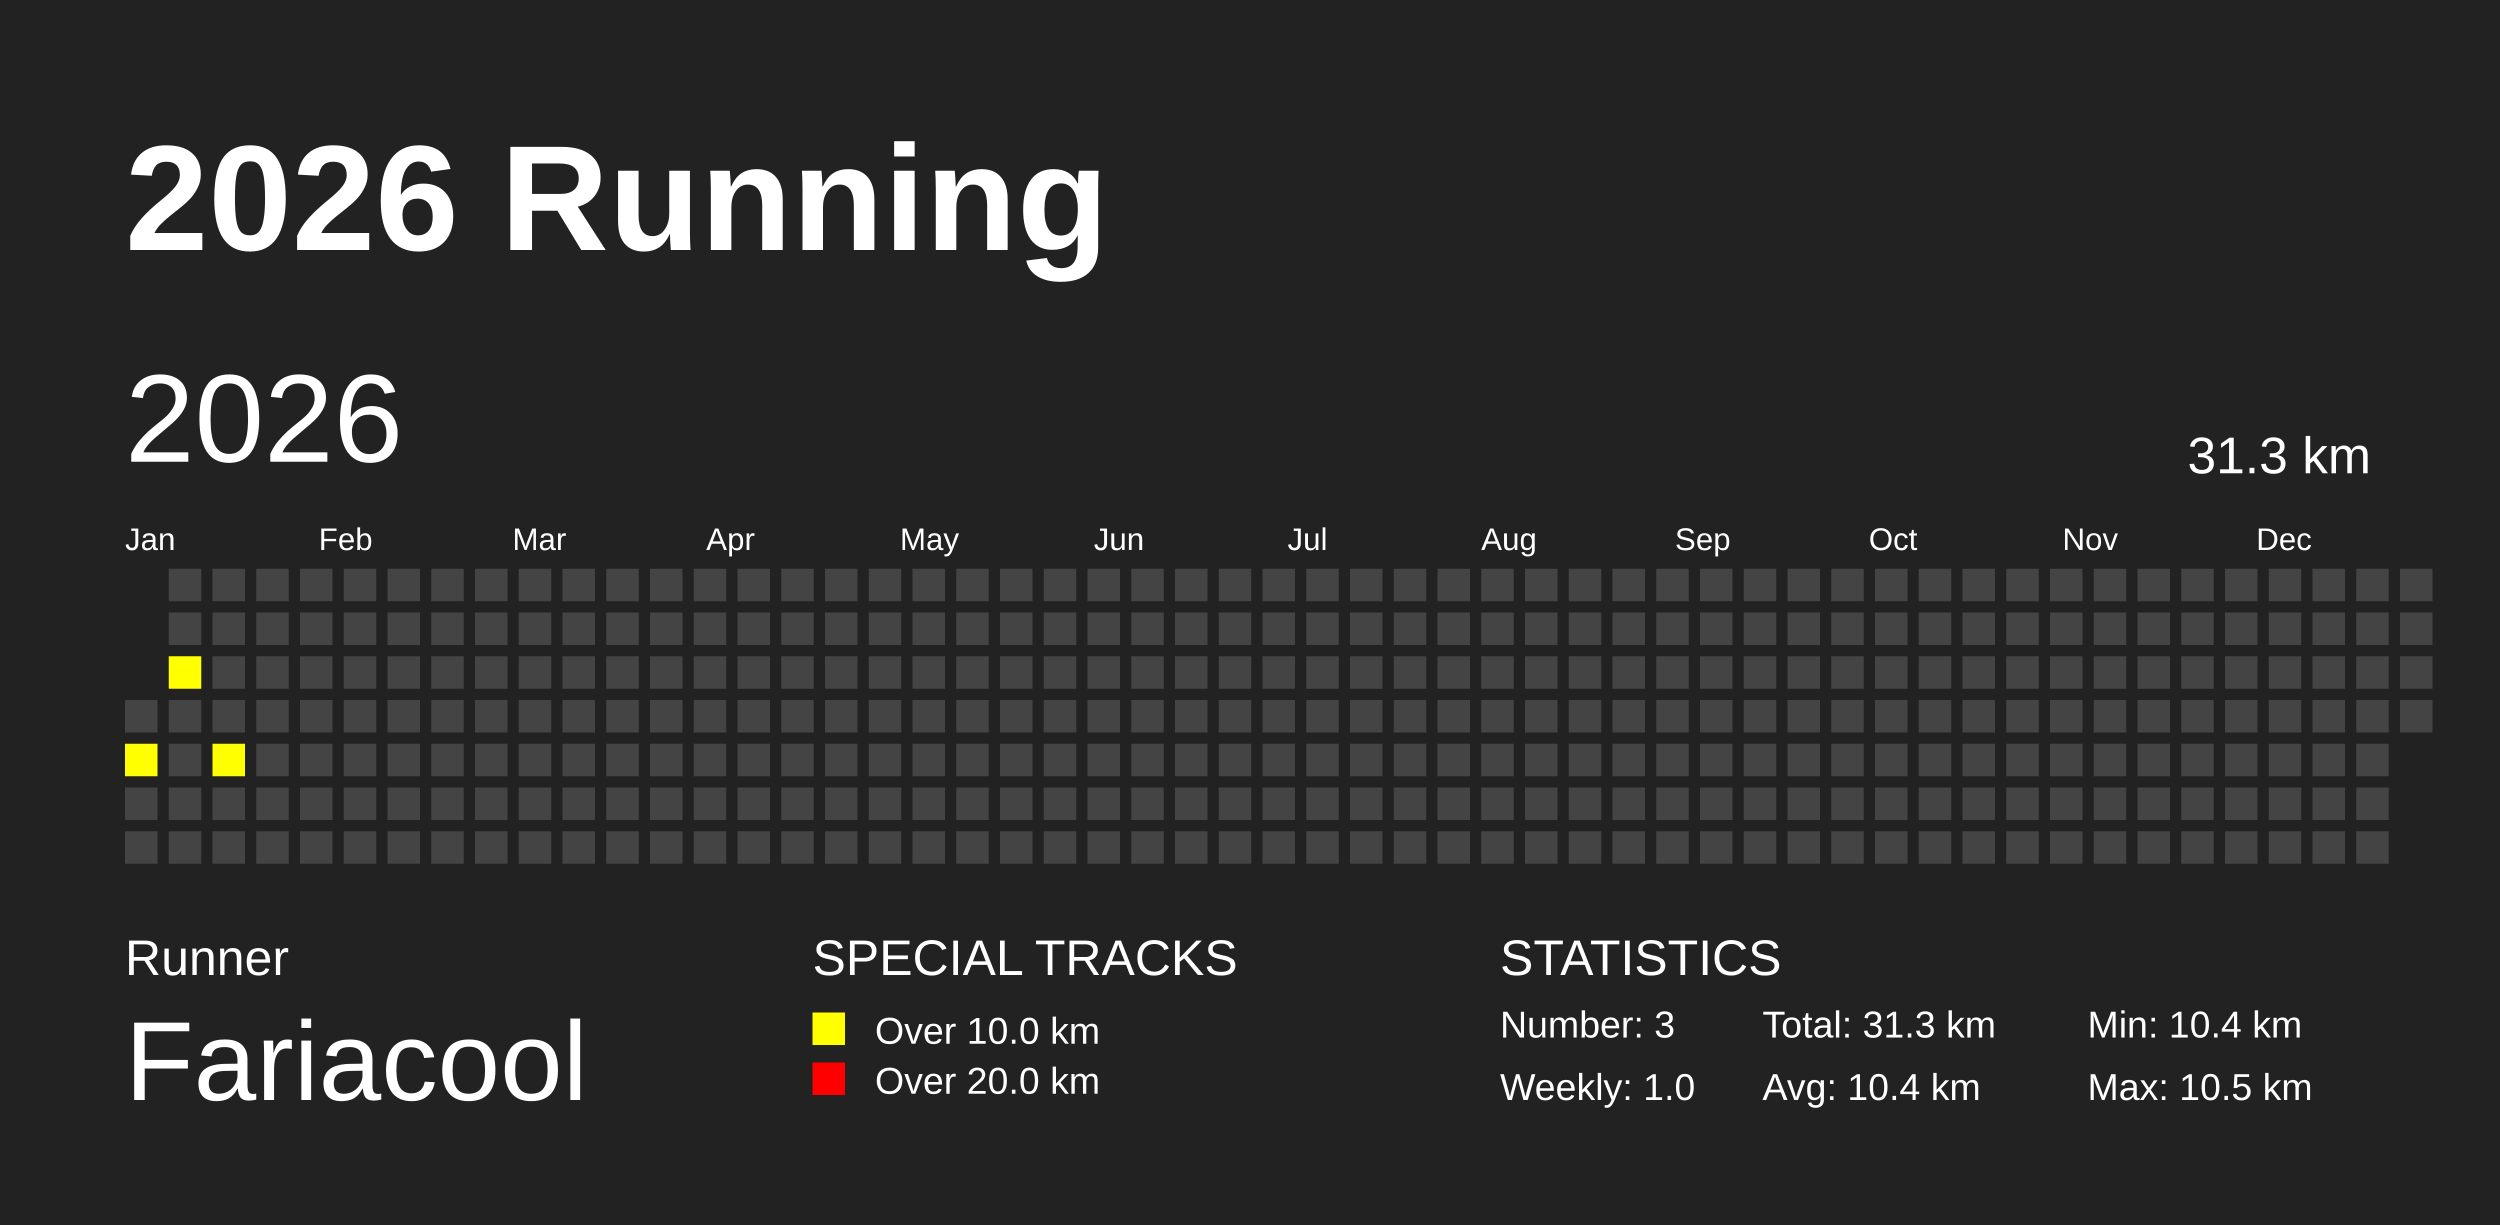
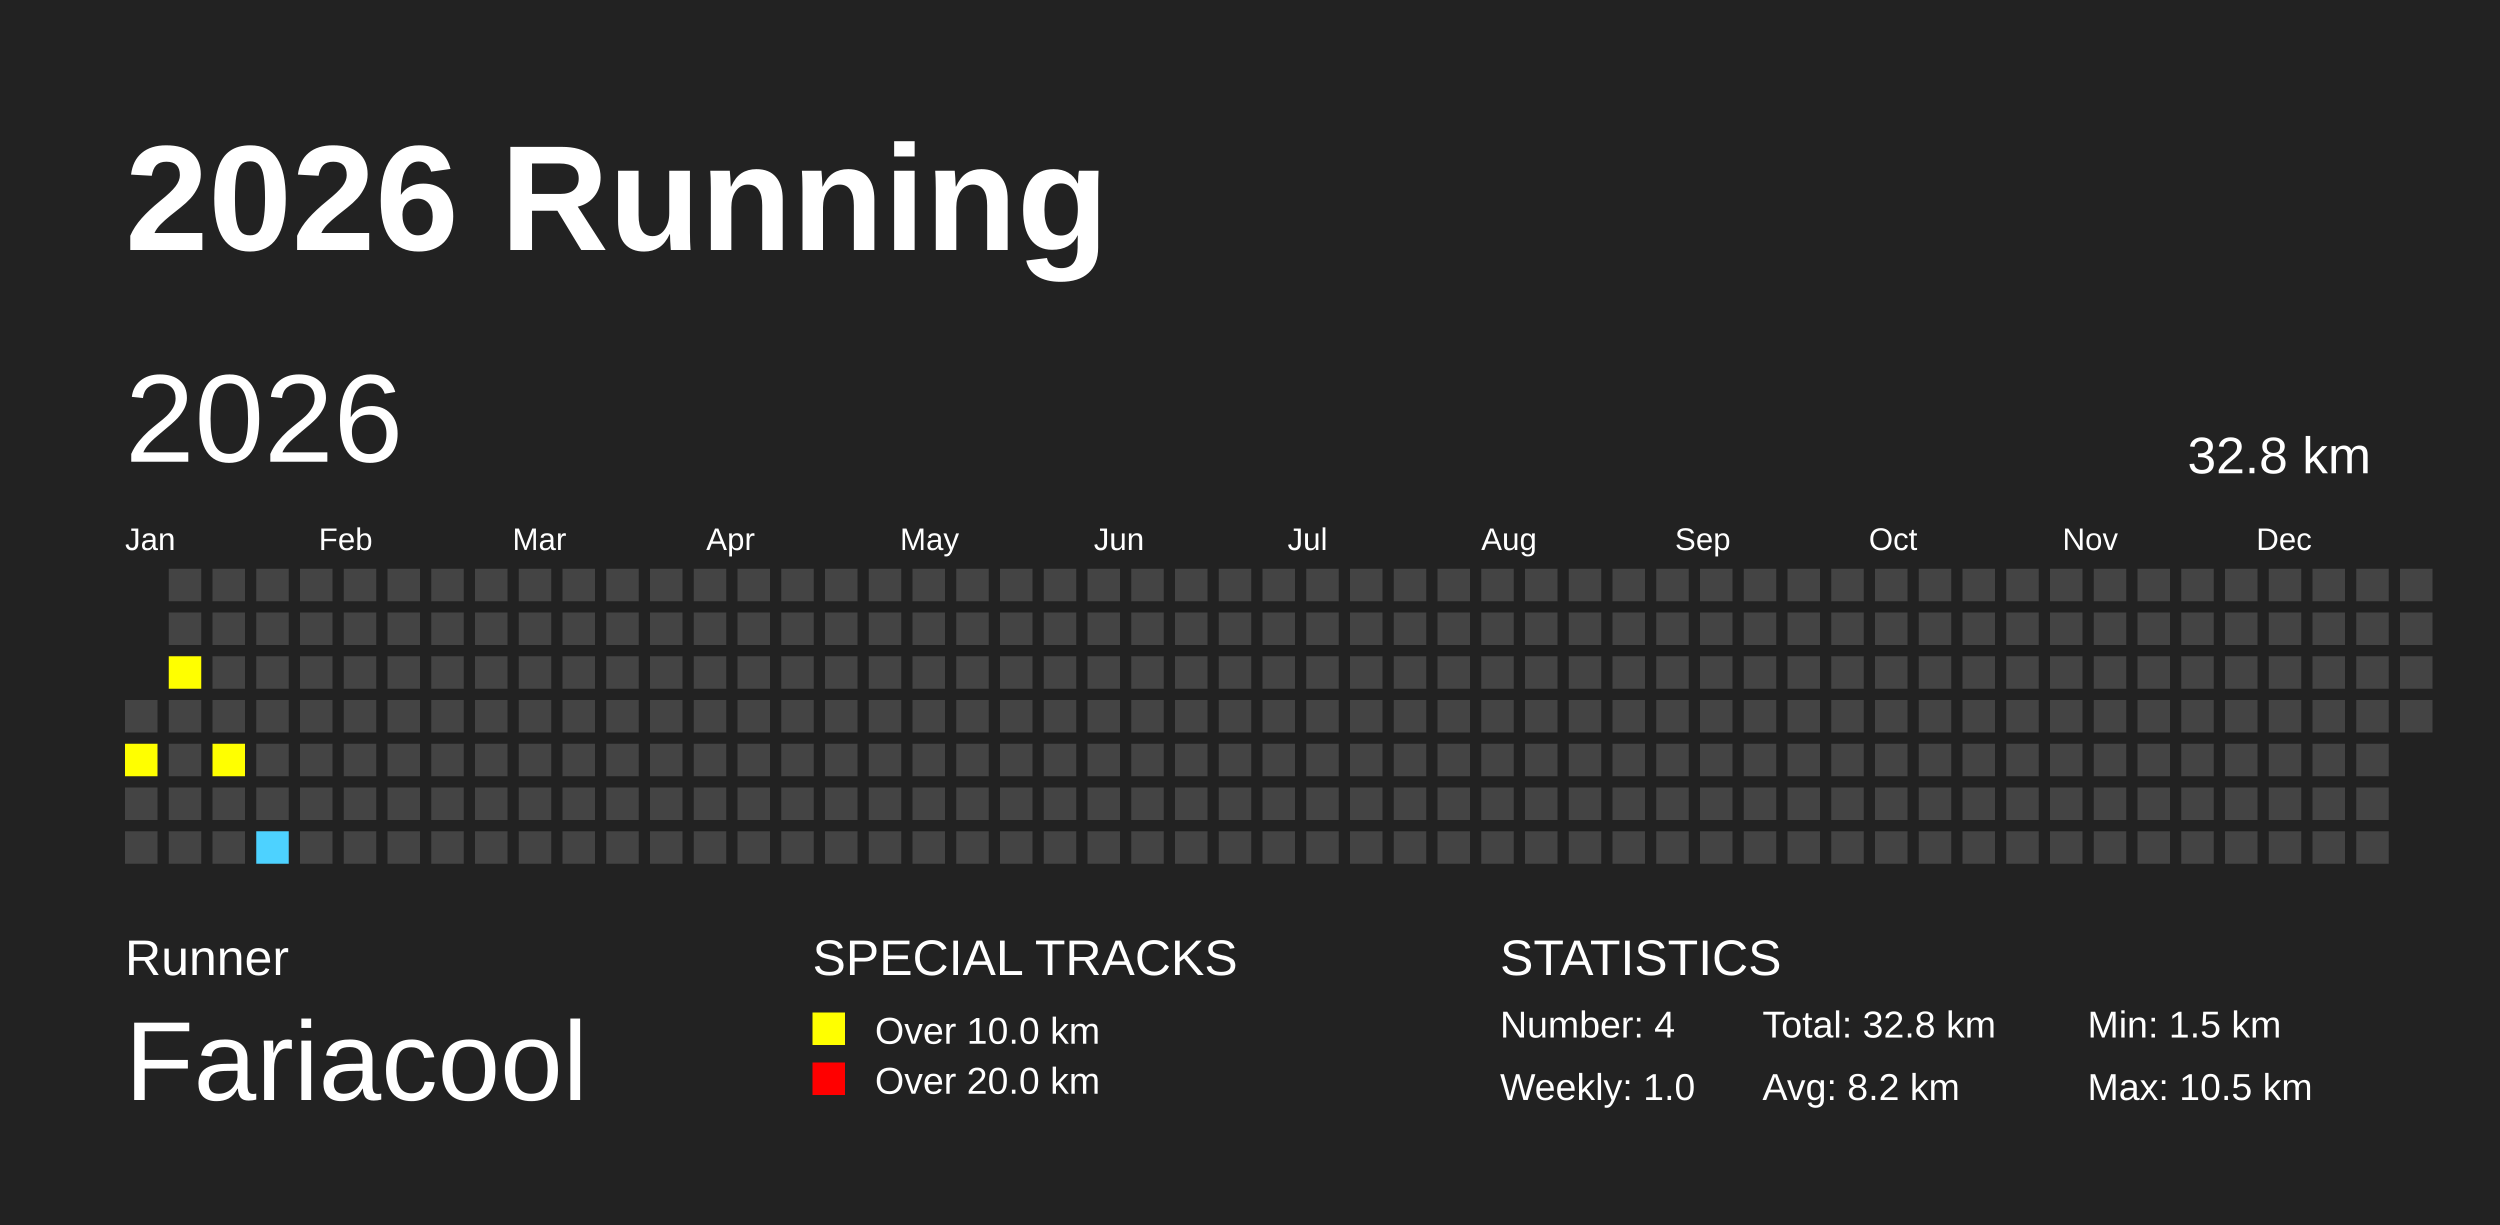
<svg xmlns="http://www.w3.org/2000/svg" baseProfile="full" height="98mm" version="1.1" viewBox="0,0,200,98" width="200mm">
  <defs />
  <rect fill="#222222" height="98" width="200" x="0" y="0" />
  <text fill="#FFFFFF" style="font-size:12px; font-family:Arial; font-weight:bold;" x="10" y="20">2026 Running</text>
  <text fill="#FFFFFF" style="font-size:4px; font-family:Arial" x="10" y="78">Runner</text>
  <text fill="#FFFFFF" style="font-size:9px; font-family:Arial" x="10" y="88">Fariacool</text>
  <text fill="#FFFFFF" style="font-size:4px; font-family:Arial" x="65" y="78">SPECIAL TRACKS</text>
  <rect fill="yellow" height="2.6" width="2.6" x="65" y="81" />
  <text fill="#FFFFFF" style="font-size:3px; font-family:Arial" x="70" y="83.5">Over 10.0 km</text>
  <rect fill="red" height="2.6" width="2.6" x="65" y="85" />
  <text fill="#FFFFFF" style="font-size:3px; font-family:Arial" x="70" y="87.5">Over 20.0 km</text>
  <text fill="#FFFFFF" style="font-size:4px; font-family:Arial" x="120" y="78">STATISTICS</text>
-   <text fill="#FFFFFF" style="font-size:3px; font-family:Arial" x="120" y="83">Number: 3</text>
+   <text fill="#FFFFFF" style="font-size:3px; font-family:Arial" x="120" y="83">Number: 4</text>
  <text fill="#FFFFFF" style="font-size:3px; font-family:Arial" x="120" y="88">Weekly: 1.0</text>
-   <text fill="#FFFFFF" style="font-size:3px; font-family:Arial" x="141" y="83">Total: 31.3 km</text>
-   <text fill="#FFFFFF" style="font-size:3px; font-family:Arial" x="141" y="88">Avg: 10.4 km</text>
-   <text fill="#FFFFFF" style="font-size:3px; font-family:Arial" x="167" y="83">Min: 10.4 km</text>
+   <text fill="#FFFFFF" style="font-size:3px; font-family:Arial" x="141" y="83">Total: 32.8 km</text>
+   <text fill="#FFFFFF" style="font-size:3px; font-family:Arial" x="141" y="88">Avg: 8.2 km</text>
+   <text fill="#FFFFFF" style="font-size:3px; font-family:Arial" x="167" y="83">Min: 1.5 km</text>
  <text fill="#FFFFFF" style="font-size:3px; font-family:Arial" x="167" y="88">Max: 10.5 km</text>
  <text dominant-baseline="hanging" fill="#FFFFFF" style="font-size:10.0px; font-family:Arial;" x="10" y="30">2026</text>
-   <text dominant-baseline="hanging" fill="#FFFFFF" style="font-size:4.125px; font-family:Arial;" x="175" y="35">31.3 km</text>
+   <text dominant-baseline="hanging" fill="#FFFFFF" style="font-size:4.125px; font-family:Arial;" x="175" y="35">32.8 km</text>
  <text fill="#FFFFFF" style="font-size:2.5px; font-family:Arial" x="10.0" y="44">Jan</text>
  <text fill="#FFFFFF" style="font-size:2.5px; font-family:Arial" x="25.5" y="44">Feb</text>
  <text fill="#FFFFFF" style="font-size:2.5px; font-family:Arial" x="41.0" y="44">Mar</text>
  <text fill="#FFFFFF" style="font-size:2.5px; font-family:Arial" x="56.5" y="44">Apr</text>
  <text fill="#FFFFFF" style="font-size:2.5px; font-family:Arial" x="72.0" y="44">May</text>
  <text fill="#FFFFFF" style="font-size:2.5px; font-family:Arial" x="87.5" y="44">Jun</text>
  <text fill="#FFFFFF" style="font-size:2.5px; font-family:Arial" x="103.0" y="44">Jul</text>
  <text fill="#FFFFFF" style="font-size:2.5px; font-family:Arial" x="118.5" y="44">Aug</text>
  <text fill="#FFFFFF" style="font-size:2.5px; font-family:Arial" x="134.0" y="44">Sep</text>
  <text fill="#FFFFFF" style="font-size:2.5px; font-family:Arial" x="149.5" y="44">Oct</text>
  <text fill="#FFFFFF" style="font-size:2.5px; font-family:Arial" x="165.0" y="44">Nov</text>
  <text fill="#FFFFFF" style="font-size:2.5px; font-family:Arial" x="180.5" y="44">Dec</text>
  <rect fill="#444444" height="2.6" width="2.6" x="10.0" y="56.0" />
  <rect fill="yellow" height="2.6" width="2.6" x="10.0" y="59.5" />
  <rect fill="#444444" height="2.6" width="2.6" x="10.0" y="63.0" />
  <rect fill="#444444" height="2.6" width="2.6" x="10.0" y="66.5" />
  <rect fill="#444444" height="2.6" width="2.6" x="13.5" y="45.5" />
  <rect fill="#444444" height="2.6" width="2.6" x="13.5" y="49.0" />
  <rect fill="yellow" height="2.6" width="2.6" x="13.5" y="52.5" />
  <rect fill="#444444" height="2.6" width="2.6" x="13.5" y="56.0" />
  <rect fill="#444444" height="2.6" width="2.6" x="13.5" y="59.5" />
  <rect fill="#444444" height="2.6" width="2.6" x="13.5" y="63.0" />
  <rect fill="#444444" height="2.6" width="2.6" x="13.5" y="66.5" />
  <rect fill="#444444" height="2.6" width="2.6" x="17.0" y="45.5" />
  <rect fill="#444444" height="2.6" width="2.6" x="17.0" y="49.0" />
  <rect fill="#444444" height="2.6" width="2.6" x="17.0" y="52.5" />
  <rect fill="#444444" height="2.6" width="2.6" x="17.0" y="56.0" />
  <rect fill="yellow" height="2.6" width="2.6" x="17.0" y="59.5" />
  <rect fill="#444444" height="2.6" width="2.6" x="17.0" y="63.0" />
  <rect fill="#444444" height="2.6" width="2.6" x="17.0" y="66.5" />
  <rect fill="#444444" height="2.6" width="2.6" x="20.5" y="45.5" />
  <rect fill="#444444" height="2.6" width="2.6" x="20.5" y="49.0" />
  <rect fill="#444444" height="2.6" width="2.6" x="20.5" y="52.5" />
  <rect fill="#444444" height="2.6" width="2.6" x="20.5" y="56.0" />
  <rect fill="#444444" height="2.6" width="2.6" x="20.5" y="59.5" />
  <rect fill="#444444" height="2.6" width="2.6" x="20.5" y="63.0" />
-   <rect fill="#444444" height="2.6" width="2.6" x="20.5" y="66.5" />
+   <rect fill="#4DD2FF" height="2.6" width="2.6" x="20.5" y="66.5" />
  <rect fill="#444444" height="2.6" width="2.6" x="24.0" y="45.5" />
  <rect fill="#444444" height="2.6" width="2.6" x="24.0" y="49.0" />
  <rect fill="#444444" height="2.6" width="2.6" x="24.0" y="52.5" />
  <rect fill="#444444" height="2.6" width="2.6" x="24.0" y="56.0" />
  <rect fill="#444444" height="2.6" width="2.6" x="24.0" y="59.5" />
  <rect fill="#444444" height="2.6" width="2.6" x="24.0" y="63.0" />
  <rect fill="#444444" height="2.6" width="2.6" x="24.0" y="66.5" />
  <rect fill="#444444" height="2.6" width="2.6" x="27.5" y="45.5" />
  <rect fill="#444444" height="2.6" width="2.6" x="27.5" y="49.0" />
  <rect fill="#444444" height="2.6" width="2.6" x="27.5" y="52.5" />
  <rect fill="#444444" height="2.6" width="2.6" x="27.5" y="56.0" />
  <rect fill="#444444" height="2.6" width="2.6" x="27.5" y="59.5" />
  <rect fill="#444444" height="2.6" width="2.6" x="27.5" y="63.0" />
  <rect fill="#444444" height="2.6" width="2.6" x="27.5" y="66.5" />
  <rect fill="#444444" height="2.6" width="2.6" x="31.0" y="45.5" />
  <rect fill="#444444" height="2.6" width="2.6" x="31.0" y="49.0" />
  <rect fill="#444444" height="2.6" width="2.6" x="31.0" y="52.5" />
  <rect fill="#444444" height="2.6" width="2.6" x="31.0" y="56.0" />
  <rect fill="#444444" height="2.6" width="2.6" x="31.0" y="59.5" />
  <rect fill="#444444" height="2.6" width="2.6" x="31.0" y="63.0" />
  <rect fill="#444444" height="2.6" width="2.6" x="31.0" y="66.5" />
  <rect fill="#444444" height="2.6" width="2.6" x="34.5" y="45.5" />
  <rect fill="#444444" height="2.6" width="2.6" x="34.5" y="49.0" />
  <rect fill="#444444" height="2.6" width="2.6" x="34.5" y="52.5" />
  <rect fill="#444444" height="2.6" width="2.6" x="34.5" y="56.0" />
  <rect fill="#444444" height="2.6" width="2.6" x="34.5" y="59.5" />
  <rect fill="#444444" height="2.6" width="2.6" x="34.5" y="63.0" />
  <rect fill="#444444" height="2.6" width="2.6" x="34.5" y="66.5" />
  <rect fill="#444444" height="2.6" width="2.6" x="38.0" y="45.5" />
  <rect fill="#444444" height="2.6" width="2.6" x="38.0" y="49.0" />
  <rect fill="#444444" height="2.6" width="2.6" x="38.0" y="52.5" />
  <rect fill="#444444" height="2.6" width="2.6" x="38.0" y="56.0" />
  <rect fill="#444444" height="2.6" width="2.6" x="38.0" y="59.5" />
  <rect fill="#444444" height="2.6" width="2.6" x="38.0" y="63.0" />
  <rect fill="#444444" height="2.6" width="2.6" x="38.0" y="66.5" />
  <rect fill="#444444" height="2.6" width="2.6" x="41.5" y="45.5" />
  <rect fill="#444444" height="2.6" width="2.6" x="41.5" y="49.0" />
  <rect fill="#444444" height="2.6" width="2.6" x="41.5" y="52.5" />
  <rect fill="#444444" height="2.6" width="2.6" x="41.5" y="56.0" />
  <rect fill="#444444" height="2.6" width="2.6" x="41.5" y="59.5" />
  <rect fill="#444444" height="2.6" width="2.6" x="41.5" y="63.0" />
  <rect fill="#444444" height="2.6" width="2.6" x="41.5" y="66.5" />
  <rect fill="#444444" height="2.6" width="2.6" x="45.0" y="45.5" />
  <rect fill="#444444" height="2.6" width="2.6" x="45.0" y="49.0" />
  <rect fill="#444444" height="2.6" width="2.6" x="45.0" y="52.5" />
  <rect fill="#444444" height="2.6" width="2.6" x="45.0" y="56.0" />
  <rect fill="#444444" height="2.6" width="2.6" x="45.0" y="59.5" />
  <rect fill="#444444" height="2.6" width="2.6" x="45.0" y="63.0" />
  <rect fill="#444444" height="2.6" width="2.6" x="45.0" y="66.5" />
  <rect fill="#444444" height="2.6" width="2.6" x="48.5" y="45.5" />
  <rect fill="#444444" height="2.6" width="2.6" x="48.5" y="49.0" />
  <rect fill="#444444" height="2.6" width="2.6" x="48.5" y="52.5" />
  <rect fill="#444444" height="2.6" width="2.6" x="48.5" y="56.0" />
  <rect fill="#444444" height="2.6" width="2.6" x="48.5" y="59.5" />
  <rect fill="#444444" height="2.6" width="2.6" x="48.5" y="63.0" />
  <rect fill="#444444" height="2.6" width="2.6" x="48.5" y="66.5" />
  <rect fill="#444444" height="2.6" width="2.6" x="52.0" y="45.5" />
  <rect fill="#444444" height="2.6" width="2.6" x="52.0" y="49.0" />
  <rect fill="#444444" height="2.6" width="2.6" x="52.0" y="52.5" />
  <rect fill="#444444" height="2.6" width="2.6" x="52.0" y="56.0" />
  <rect fill="#444444" height="2.6" width="2.6" x="52.0" y="59.5" />
  <rect fill="#444444" height="2.6" width="2.6" x="52.0" y="63.0" />
  <rect fill="#444444" height="2.6" width="2.6" x="52.0" y="66.5" />
  <rect fill="#444444" height="2.6" width="2.6" x="55.5" y="45.5" />
  <rect fill="#444444" height="2.6" width="2.6" x="55.5" y="49.0" />
  <rect fill="#444444" height="2.6" width="2.6" x="55.5" y="52.5" />
  <rect fill="#444444" height="2.6" width="2.6" x="55.5" y="56.0" />
  <rect fill="#444444" height="2.6" width="2.6" x="55.5" y="59.5" />
  <rect fill="#444444" height="2.6" width="2.6" x="55.5" y="63.0" />
  <rect fill="#444444" height="2.6" width="2.6" x="55.5" y="66.5" />
  <rect fill="#444444" height="2.6" width="2.6" x="59.0" y="45.5" />
  <rect fill="#444444" height="2.6" width="2.6" x="59.0" y="49.0" />
  <rect fill="#444444" height="2.6" width="2.6" x="59.0" y="52.5" />
  <rect fill="#444444" height="2.6" width="2.6" x="59.0" y="56.0" />
  <rect fill="#444444" height="2.6" width="2.6" x="59.0" y="59.5" />
  <rect fill="#444444" height="2.6" width="2.6" x="59.0" y="63.0" />
  <rect fill="#444444" height="2.6" width="2.6" x="59.0" y="66.5" />
  <rect fill="#444444" height="2.6" width="2.6" x="62.5" y="45.5" />
  <rect fill="#444444" height="2.6" width="2.6" x="62.5" y="49.0" />
  <rect fill="#444444" height="2.6" width="2.6" x="62.5" y="52.5" />
  <rect fill="#444444" height="2.6" width="2.6" x="62.5" y="56.0" />
  <rect fill="#444444" height="2.6" width="2.6" x="62.5" y="59.5" />
  <rect fill="#444444" height="2.6" width="2.6" x="62.5" y="63.0" />
  <rect fill="#444444" height="2.6" width="2.6" x="62.5" y="66.5" />
  <rect fill="#444444" height="2.6" width="2.6" x="66.0" y="45.5" />
  <rect fill="#444444" height="2.6" width="2.6" x="66.0" y="49.0" />
  <rect fill="#444444" height="2.6" width="2.6" x="66.0" y="52.5" />
  <rect fill="#444444" height="2.6" width="2.6" x="66.0" y="56.0" />
  <rect fill="#444444" height="2.6" width="2.6" x="66.0" y="59.5" />
  <rect fill="#444444" height="2.6" width="2.6" x="66.0" y="63.0" />
  <rect fill="#444444" height="2.6" width="2.6" x="66.0" y="66.5" />
  <rect fill="#444444" height="2.6" width="2.6" x="69.5" y="45.5" />
  <rect fill="#444444" height="2.6" width="2.6" x="69.5" y="49.0" />
  <rect fill="#444444" height="2.6" width="2.6" x="69.5" y="52.5" />
  <rect fill="#444444" height="2.6" width="2.6" x="69.5" y="56.0" />
  <rect fill="#444444" height="2.6" width="2.6" x="69.5" y="59.5" />
  <rect fill="#444444" height="2.6" width="2.6" x="69.5" y="63.0" />
  <rect fill="#444444" height="2.6" width="2.6" x="69.5" y="66.5" />
  <rect fill="#444444" height="2.6" width="2.6" x="73.0" y="45.5" />
  <rect fill="#444444" height="2.6" width="2.6" x="73.0" y="49.0" />
  <rect fill="#444444" height="2.6" width="2.6" x="73.0" y="52.5" />
  <rect fill="#444444" height="2.6" width="2.6" x="73.0" y="56.0" />
  <rect fill="#444444" height="2.6" width="2.6" x="73.0" y="59.5" />
  <rect fill="#444444" height="2.6" width="2.6" x="73.0" y="63.0" />
  <rect fill="#444444" height="2.6" width="2.6" x="73.0" y="66.5" />
  <rect fill="#444444" height="2.6" width="2.6" x="76.5" y="45.5" />
  <rect fill="#444444" height="2.6" width="2.6" x="76.5" y="49.0" />
  <rect fill="#444444" height="2.6" width="2.6" x="76.5" y="52.5" />
  <rect fill="#444444" height="2.6" width="2.6" x="76.5" y="56.0" />
  <rect fill="#444444" height="2.6" width="2.6" x="76.5" y="59.5" />
  <rect fill="#444444" height="2.6" width="2.6" x="76.5" y="63.0" />
  <rect fill="#444444" height="2.6" width="2.6" x="76.5" y="66.5" />
  <rect fill="#444444" height="2.6" width="2.6" x="80.0" y="45.5" />
  <rect fill="#444444" height="2.6" width="2.6" x="80.0" y="49.0" />
  <rect fill="#444444" height="2.6" width="2.6" x="80.0" y="52.5" />
  <rect fill="#444444" height="2.6" width="2.6" x="80.0" y="56.0" />
  <rect fill="#444444" height="2.6" width="2.6" x="80.0" y="59.5" />
  <rect fill="#444444" height="2.6" width="2.6" x="80.0" y="63.0" />
  <rect fill="#444444" height="2.6" width="2.6" x="80.0" y="66.5" />
  <rect fill="#444444" height="2.6" width="2.6" x="83.5" y="45.5" />
  <rect fill="#444444" height="2.6" width="2.6" x="83.5" y="49.0" />
  <rect fill="#444444" height="2.6" width="2.6" x="83.5" y="52.5" />
  <rect fill="#444444" height="2.6" width="2.6" x="83.5" y="56.0" />
  <rect fill="#444444" height="2.6" width="2.6" x="83.5" y="59.5" />
  <rect fill="#444444" height="2.6" width="2.6" x="83.5" y="63.0" />
  <rect fill="#444444" height="2.6" width="2.6" x="83.5" y="66.5" />
  <rect fill="#444444" height="2.6" width="2.6" x="87.0" y="45.5" />
  <rect fill="#444444" height="2.6" width="2.6" x="87.0" y="49.0" />
  <rect fill="#444444" height="2.6" width="2.6" x="87.0" y="52.5" />
  <rect fill="#444444" height="2.6" width="2.6" x="87.0" y="56.0" />
  <rect fill="#444444" height="2.6" width="2.6" x="87.0" y="59.5" />
  <rect fill="#444444" height="2.6" width="2.6" x="87.0" y="63.0" />
  <rect fill="#444444" height="2.6" width="2.6" x="87.0" y="66.5" />
  <rect fill="#444444" height="2.6" width="2.6" x="90.5" y="45.5" />
  <rect fill="#444444" height="2.6" width="2.6" x="90.5" y="49.0" />
  <rect fill="#444444" height="2.6" width="2.6" x="90.5" y="52.5" />
  <rect fill="#444444" height="2.6" width="2.6" x="90.5" y="56.0" />
  <rect fill="#444444" height="2.6" width="2.6" x="90.5" y="59.5" />
  <rect fill="#444444" height="2.6" width="2.6" x="90.5" y="63.0" />
  <rect fill="#444444" height="2.6" width="2.6" x="90.5" y="66.5" />
  <rect fill="#444444" height="2.6" width="2.6" x="94.0" y="45.5" />
  <rect fill="#444444" height="2.6" width="2.6" x="94.0" y="49.0" />
  <rect fill="#444444" height="2.6" width="2.6" x="94.0" y="52.5" />
  <rect fill="#444444" height="2.6" width="2.6" x="94.0" y="56.0" />
  <rect fill="#444444" height="2.6" width="2.6" x="94.0" y="59.5" />
  <rect fill="#444444" height="2.6" width="2.6" x="94.0" y="63.0" />
  <rect fill="#444444" height="2.6" width="2.6" x="94.0" y="66.5" />
  <rect fill="#444444" height="2.6" width="2.6" x="97.5" y="45.5" />
  <rect fill="#444444" height="2.6" width="2.6" x="97.5" y="49.0" />
  <rect fill="#444444" height="2.6" width="2.6" x="97.5" y="52.5" />
  <rect fill="#444444" height="2.6" width="2.6" x="97.5" y="56.0" />
  <rect fill="#444444" height="2.6" width="2.6" x="97.5" y="59.5" />
  <rect fill="#444444" height="2.6" width="2.6" x="97.5" y="63.0" />
  <rect fill="#444444" height="2.6" width="2.6" x="97.5" y="66.5" />
  <rect fill="#444444" height="2.6" width="2.6" x="101.0" y="45.5" />
  <rect fill="#444444" height="2.6" width="2.6" x="101.0" y="49.0" />
  <rect fill="#444444" height="2.6" width="2.6" x="101.0" y="52.5" />
  <rect fill="#444444" height="2.6" width="2.6" x="101.0" y="56.0" />
  <rect fill="#444444" height="2.6" width="2.6" x="101.0" y="59.5" />
  <rect fill="#444444" height="2.6" width="2.6" x="101.0" y="63.0" />
  <rect fill="#444444" height="2.6" width="2.6" x="101.0" y="66.5" />
  <rect fill="#444444" height="2.6" width="2.6" x="104.5" y="45.5" />
  <rect fill="#444444" height="2.6" width="2.6" x="104.5" y="49.0" />
  <rect fill="#444444" height="2.6" width="2.6" x="104.5" y="52.5" />
  <rect fill="#444444" height="2.6" width="2.6" x="104.5" y="56.0" />
  <rect fill="#444444" height="2.6" width="2.6" x="104.5" y="59.5" />
  <rect fill="#444444" height="2.6" width="2.6" x="104.5" y="63.0" />
  <rect fill="#444444" height="2.6" width="2.6" x="104.5" y="66.5" />
  <rect fill="#444444" height="2.6" width="2.6" x="108.0" y="45.5" />
  <rect fill="#444444" height="2.6" width="2.6" x="108.0" y="49.0" />
  <rect fill="#444444" height="2.6" width="2.6" x="108.0" y="52.5" />
  <rect fill="#444444" height="2.6" width="2.6" x="108.0" y="56.0" />
  <rect fill="#444444" height="2.6" width="2.6" x="108.0" y="59.5" />
  <rect fill="#444444" height="2.6" width="2.6" x="108.0" y="63.0" />
  <rect fill="#444444" height="2.6" width="2.6" x="108.0" y="66.5" />
  <rect fill="#444444" height="2.6" width="2.6" x="111.5" y="45.5" />
  <rect fill="#444444" height="2.6" width="2.6" x="111.5" y="49.0" />
  <rect fill="#444444" height="2.6" width="2.6" x="111.5" y="52.5" />
  <rect fill="#444444" height="2.6" width="2.6" x="111.5" y="56.0" />
  <rect fill="#444444" height="2.6" width="2.6" x="111.5" y="59.5" />
  <rect fill="#444444" height="2.6" width="2.6" x="111.5" y="63.0" />
  <rect fill="#444444" height="2.6" width="2.6" x="111.5" y="66.5" />
  <rect fill="#444444" height="2.6" width="2.6" x="115.0" y="45.5" />
  <rect fill="#444444" height="2.6" width="2.6" x="115.0" y="49.0" />
  <rect fill="#444444" height="2.6" width="2.6" x="115.0" y="52.5" />
  <rect fill="#444444" height="2.6" width="2.6" x="115.0" y="56.0" />
  <rect fill="#444444" height="2.6" width="2.6" x="115.0" y="59.5" />
  <rect fill="#444444" height="2.6" width="2.6" x="115.0" y="63.0" />
  <rect fill="#444444" height="2.6" width="2.6" x="115.0" y="66.5" />
  <rect fill="#444444" height="2.6" width="2.6" x="118.5" y="45.5" />
  <rect fill="#444444" height="2.6" width="2.6" x="118.5" y="49.0" />
  <rect fill="#444444" height="2.6" width="2.6" x="118.5" y="52.5" />
  <rect fill="#444444" height="2.6" width="2.6" x="118.5" y="56.0" />
  <rect fill="#444444" height="2.6" width="2.6" x="118.5" y="59.5" />
  <rect fill="#444444" height="2.6" width="2.6" x="118.5" y="63.0" />
  <rect fill="#444444" height="2.6" width="2.6" x="118.5" y="66.5" />
  <rect fill="#444444" height="2.6" width="2.6" x="122.0" y="45.5" />
  <rect fill="#444444" height="2.6" width="2.6" x="122.0" y="49.0" />
  <rect fill="#444444" height="2.6" width="2.6" x="122.0" y="52.5" />
  <rect fill="#444444" height="2.6" width="2.6" x="122.0" y="56.0" />
  <rect fill="#444444" height="2.6" width="2.6" x="122.0" y="59.5" />
  <rect fill="#444444" height="2.6" width="2.6" x="122.0" y="63.0" />
  <rect fill="#444444" height="2.6" width="2.6" x="122.0" y="66.5" />
  <rect fill="#444444" height="2.6" width="2.6" x="125.5" y="45.5" />
  <rect fill="#444444" height="2.6" width="2.6" x="125.5" y="49.0" />
  <rect fill="#444444" height="2.6" width="2.6" x="125.5" y="52.5" />
  <rect fill="#444444" height="2.6" width="2.6" x="125.5" y="56.0" />
  <rect fill="#444444" height="2.6" width="2.6" x="125.5" y="59.5" />
  <rect fill="#444444" height="2.6" width="2.6" x="125.5" y="63.0" />
  <rect fill="#444444" height="2.6" width="2.6" x="125.5" y="66.5" />
  <rect fill="#444444" height="2.6" width="2.6" x="129.0" y="45.5" />
  <rect fill="#444444" height="2.6" width="2.6" x="129.0" y="49.0" />
  <rect fill="#444444" height="2.6" width="2.6" x="129.0" y="52.5" />
  <rect fill="#444444" height="2.6" width="2.6" x="129.0" y="56.0" />
  <rect fill="#444444" height="2.6" width="2.6" x="129.0" y="59.5" />
  <rect fill="#444444" height="2.6" width="2.6" x="129.0" y="63.0" />
  <rect fill="#444444" height="2.6" width="2.6" x="129.0" y="66.5" />
  <rect fill="#444444" height="2.6" width="2.6" x="132.5" y="45.5" />
  <rect fill="#444444" height="2.6" width="2.6" x="132.5" y="49.0" />
  <rect fill="#444444" height="2.6" width="2.6" x="132.5" y="52.5" />
  <rect fill="#444444" height="2.6" width="2.6" x="132.5" y="56.0" />
  <rect fill="#444444" height="2.6" width="2.6" x="132.5" y="59.5" />
  <rect fill="#444444" height="2.6" width="2.6" x="132.5" y="63.0" />
  <rect fill="#444444" height="2.6" width="2.6" x="132.5" y="66.5" />
  <rect fill="#444444" height="2.6" width="2.6" x="136.0" y="45.5" />
  <rect fill="#444444" height="2.6" width="2.6" x="136.0" y="49.0" />
  <rect fill="#444444" height="2.6" width="2.6" x="136.0" y="52.5" />
  <rect fill="#444444" height="2.6" width="2.6" x="136.0" y="56.0" />
  <rect fill="#444444" height="2.6" width="2.6" x="136.0" y="59.5" />
  <rect fill="#444444" height="2.6" width="2.6" x="136.0" y="63.0" />
  <rect fill="#444444" height="2.6" width="2.6" x="136.0" y="66.5" />
  <rect fill="#444444" height="2.6" width="2.6" x="139.5" y="45.5" />
  <rect fill="#444444" height="2.6" width="2.6" x="139.5" y="49.0" />
  <rect fill="#444444" height="2.6" width="2.6" x="139.5" y="52.5" />
  <rect fill="#444444" height="2.6" width="2.6" x="139.5" y="56.0" />
  <rect fill="#444444" height="2.6" width="2.6" x="139.5" y="59.5" />
  <rect fill="#444444" height="2.6" width="2.6" x="139.5" y="63.0" />
  <rect fill="#444444" height="2.6" width="2.6" x="139.5" y="66.5" />
  <rect fill="#444444" height="2.6" width="2.6" x="143.0" y="45.5" />
  <rect fill="#444444" height="2.6" width="2.6" x="143.0" y="49.0" />
  <rect fill="#444444" height="2.6" width="2.6" x="143.0" y="52.5" />
  <rect fill="#444444" height="2.6" width="2.6" x="143.0" y="56.0" />
  <rect fill="#444444" height="2.6" width="2.6" x="143.0" y="59.5" />
  <rect fill="#444444" height="2.6" width="2.6" x="143.0" y="63.0" />
  <rect fill="#444444" height="2.6" width="2.6" x="143.0" y="66.5" />
  <rect fill="#444444" height="2.6" width="2.6" x="146.5" y="45.5" />
  <rect fill="#444444" height="2.6" width="2.6" x="146.5" y="49.0" />
  <rect fill="#444444" height="2.6" width="2.6" x="146.5" y="52.5" />
  <rect fill="#444444" height="2.6" width="2.6" x="146.5" y="56.0" />
  <rect fill="#444444" height="2.6" width="2.6" x="146.5" y="59.5" />
  <rect fill="#444444" height="2.6" width="2.6" x="146.5" y="63.0" />
  <rect fill="#444444" height="2.6" width="2.6" x="146.5" y="66.5" />
  <rect fill="#444444" height="2.6" width="2.6" x="150.0" y="45.5" />
  <rect fill="#444444" height="2.6" width="2.6" x="150.0" y="49.0" />
  <rect fill="#444444" height="2.6" width="2.6" x="150.0" y="52.5" />
  <rect fill="#444444" height="2.6" width="2.6" x="150.0" y="56.0" />
  <rect fill="#444444" height="2.6" width="2.6" x="150.0" y="59.5" />
  <rect fill="#444444" height="2.6" width="2.6" x="150.0" y="63.0" />
  <rect fill="#444444" height="2.6" width="2.6" x="150.0" y="66.5" />
  <rect fill="#444444" height="2.6" width="2.6" x="153.5" y="45.5" />
  <rect fill="#444444" height="2.6" width="2.6" x="153.5" y="49.0" />
  <rect fill="#444444" height="2.6" width="2.6" x="153.5" y="52.5" />
  <rect fill="#444444" height="2.6" width="2.6" x="153.5" y="56.0" />
  <rect fill="#444444" height="2.6" width="2.6" x="153.5" y="59.5" />
  <rect fill="#444444" height="2.6" width="2.6" x="153.5" y="63.0" />
  <rect fill="#444444" height="2.6" width="2.6" x="153.5" y="66.5" />
  <rect fill="#444444" height="2.6" width="2.6" x="157.0" y="45.5" />
  <rect fill="#444444" height="2.6" width="2.6" x="157.0" y="49.0" />
  <rect fill="#444444" height="2.6" width="2.6" x="157.0" y="52.5" />
  <rect fill="#444444" height="2.6" width="2.6" x="157.0" y="56.0" />
  <rect fill="#444444" height="2.6" width="2.6" x="157.0" y="59.5" />
  <rect fill="#444444" height="2.6" width="2.6" x="157.0" y="63.0" />
  <rect fill="#444444" height="2.6" width="2.6" x="157.0" y="66.5" />
  <rect fill="#444444" height="2.6" width="2.6" x="160.5" y="45.5" />
  <rect fill="#444444" height="2.6" width="2.6" x="160.5" y="49.0" />
  <rect fill="#444444" height="2.6" width="2.6" x="160.5" y="52.5" />
  <rect fill="#444444" height="2.6" width="2.6" x="160.5" y="56.0" />
  <rect fill="#444444" height="2.6" width="2.6" x="160.5" y="59.5" />
  <rect fill="#444444" height="2.6" width="2.6" x="160.5" y="63.0" />
  <rect fill="#444444" height="2.6" width="2.6" x="160.5" y="66.5" />
  <rect fill="#444444" height="2.6" width="2.6" x="164.0" y="45.5" />
  <rect fill="#444444" height="2.6" width="2.6" x="164.0" y="49.0" />
  <rect fill="#444444" height="2.6" width="2.6" x="164.0" y="52.5" />
  <rect fill="#444444" height="2.6" width="2.6" x="164.0" y="56.0" />
  <rect fill="#444444" height="2.6" width="2.6" x="164.0" y="59.5" />
  <rect fill="#444444" height="2.6" width="2.6" x="164.0" y="63.0" />
  <rect fill="#444444" height="2.6" width="2.6" x="164.0" y="66.5" />
  <rect fill="#444444" height="2.6" width="2.6" x="167.5" y="45.5" />
  <rect fill="#444444" height="2.6" width="2.6" x="167.5" y="49.0" />
  <rect fill="#444444" height="2.6" width="2.6" x="167.5" y="52.5" />
  <rect fill="#444444" height="2.6" width="2.6" x="167.5" y="56.0" />
  <rect fill="#444444" height="2.6" width="2.6" x="167.5" y="59.5" />
  <rect fill="#444444" height="2.6" width="2.6" x="167.5" y="63.0" />
  <rect fill="#444444" height="2.6" width="2.6" x="167.5" y="66.5" />
  <rect fill="#444444" height="2.6" width="2.6" x="171.0" y="45.5" />
  <rect fill="#444444" height="2.6" width="2.6" x="171.0" y="49.0" />
  <rect fill="#444444" height="2.6" width="2.6" x="171.0" y="52.5" />
  <rect fill="#444444" height="2.6" width="2.6" x="171.0" y="56.0" />
  <rect fill="#444444" height="2.6" width="2.6" x="171.0" y="59.5" />
  <rect fill="#444444" height="2.6" width="2.6" x="171.0" y="63.0" />
  <rect fill="#444444" height="2.6" width="2.6" x="171.0" y="66.5" />
  <rect fill="#444444" height="2.6" width="2.6" x="174.5" y="45.5" />
  <rect fill="#444444" height="2.6" width="2.6" x="174.5" y="49.0" />
  <rect fill="#444444" height="2.6" width="2.6" x="174.5" y="52.5" />
  <rect fill="#444444" height="2.6" width="2.6" x="174.5" y="56.0" />
  <rect fill="#444444" height="2.6" width="2.6" x="174.5" y="59.5" />
  <rect fill="#444444" height="2.6" width="2.6" x="174.5" y="63.0" />
  <rect fill="#444444" height="2.6" width="2.6" x="174.5" y="66.5" />
  <rect fill="#444444" height="2.6" width="2.6" x="178.0" y="45.5" />
  <rect fill="#444444" height="2.6" width="2.6" x="178.0" y="49.0" />
  <rect fill="#444444" height="2.6" width="2.6" x="178.0" y="52.5" />
  <rect fill="#444444" height="2.6" width="2.6" x="178.0" y="56.0" />
  <rect fill="#444444" height="2.6" width="2.6" x="178.0" y="59.5" />
  <rect fill="#444444" height="2.6" width="2.6" x="178.0" y="63.0" />
  <rect fill="#444444" height="2.6" width="2.6" x="178.0" y="66.5" />
  <rect fill="#444444" height="2.6" width="2.6" x="181.5" y="45.5" />
  <rect fill="#444444" height="2.6" width="2.6" x="181.5" y="49.0" />
  <rect fill="#444444" height="2.6" width="2.6" x="181.5" y="52.5" />
  <rect fill="#444444" height="2.6" width="2.6" x="181.5" y="56.0" />
  <rect fill="#444444" height="2.6" width="2.6" x="181.5" y="59.5" />
  <rect fill="#444444" height="2.6" width="2.6" x="181.5" y="63.0" />
  <rect fill="#444444" height="2.6" width="2.6" x="181.5" y="66.5" />
  <rect fill="#444444" height="2.6" width="2.6" x="185.0" y="45.5" />
  <rect fill="#444444" height="2.6" width="2.6" x="185.0" y="49.0" />
  <rect fill="#444444" height="2.6" width="2.6" x="185.0" y="52.5" />
  <rect fill="#444444" height="2.6" width="2.6" x="185.0" y="56.0" />
  <rect fill="#444444" height="2.6" width="2.6" x="185.0" y="59.5" />
  <rect fill="#444444" height="2.6" width="2.6" x="185.0" y="63.0" />
  <rect fill="#444444" height="2.6" width="2.6" x="185.0" y="66.5" />
  <rect fill="#444444" height="2.6" width="2.6" x="188.5" y="45.5" />
  <rect fill="#444444" height="2.6" width="2.6" x="188.5" y="49.0" />
  <rect fill="#444444" height="2.6" width="2.6" x="188.5" y="52.5" />
  <rect fill="#444444" height="2.6" width="2.6" x="188.5" y="56.0" />
  <rect fill="#444444" height="2.6" width="2.6" x="188.5" y="59.5" />
  <rect fill="#444444" height="2.6" width="2.6" x="188.5" y="63.0" />
  <rect fill="#444444" height="2.6" width="2.6" x="188.5" y="66.5" />
  <rect fill="#444444" height="2.6" width="2.6" x="192.0" y="45.5" />
  <rect fill="#444444" height="2.6" width="2.6" x="192.0" y="49.0" />
  <rect fill="#444444" height="2.6" width="2.6" x="192.0" y="52.5" />
  <rect fill="#444444" height="2.6" width="2.6" x="192.0" y="56.0" />
</svg>
